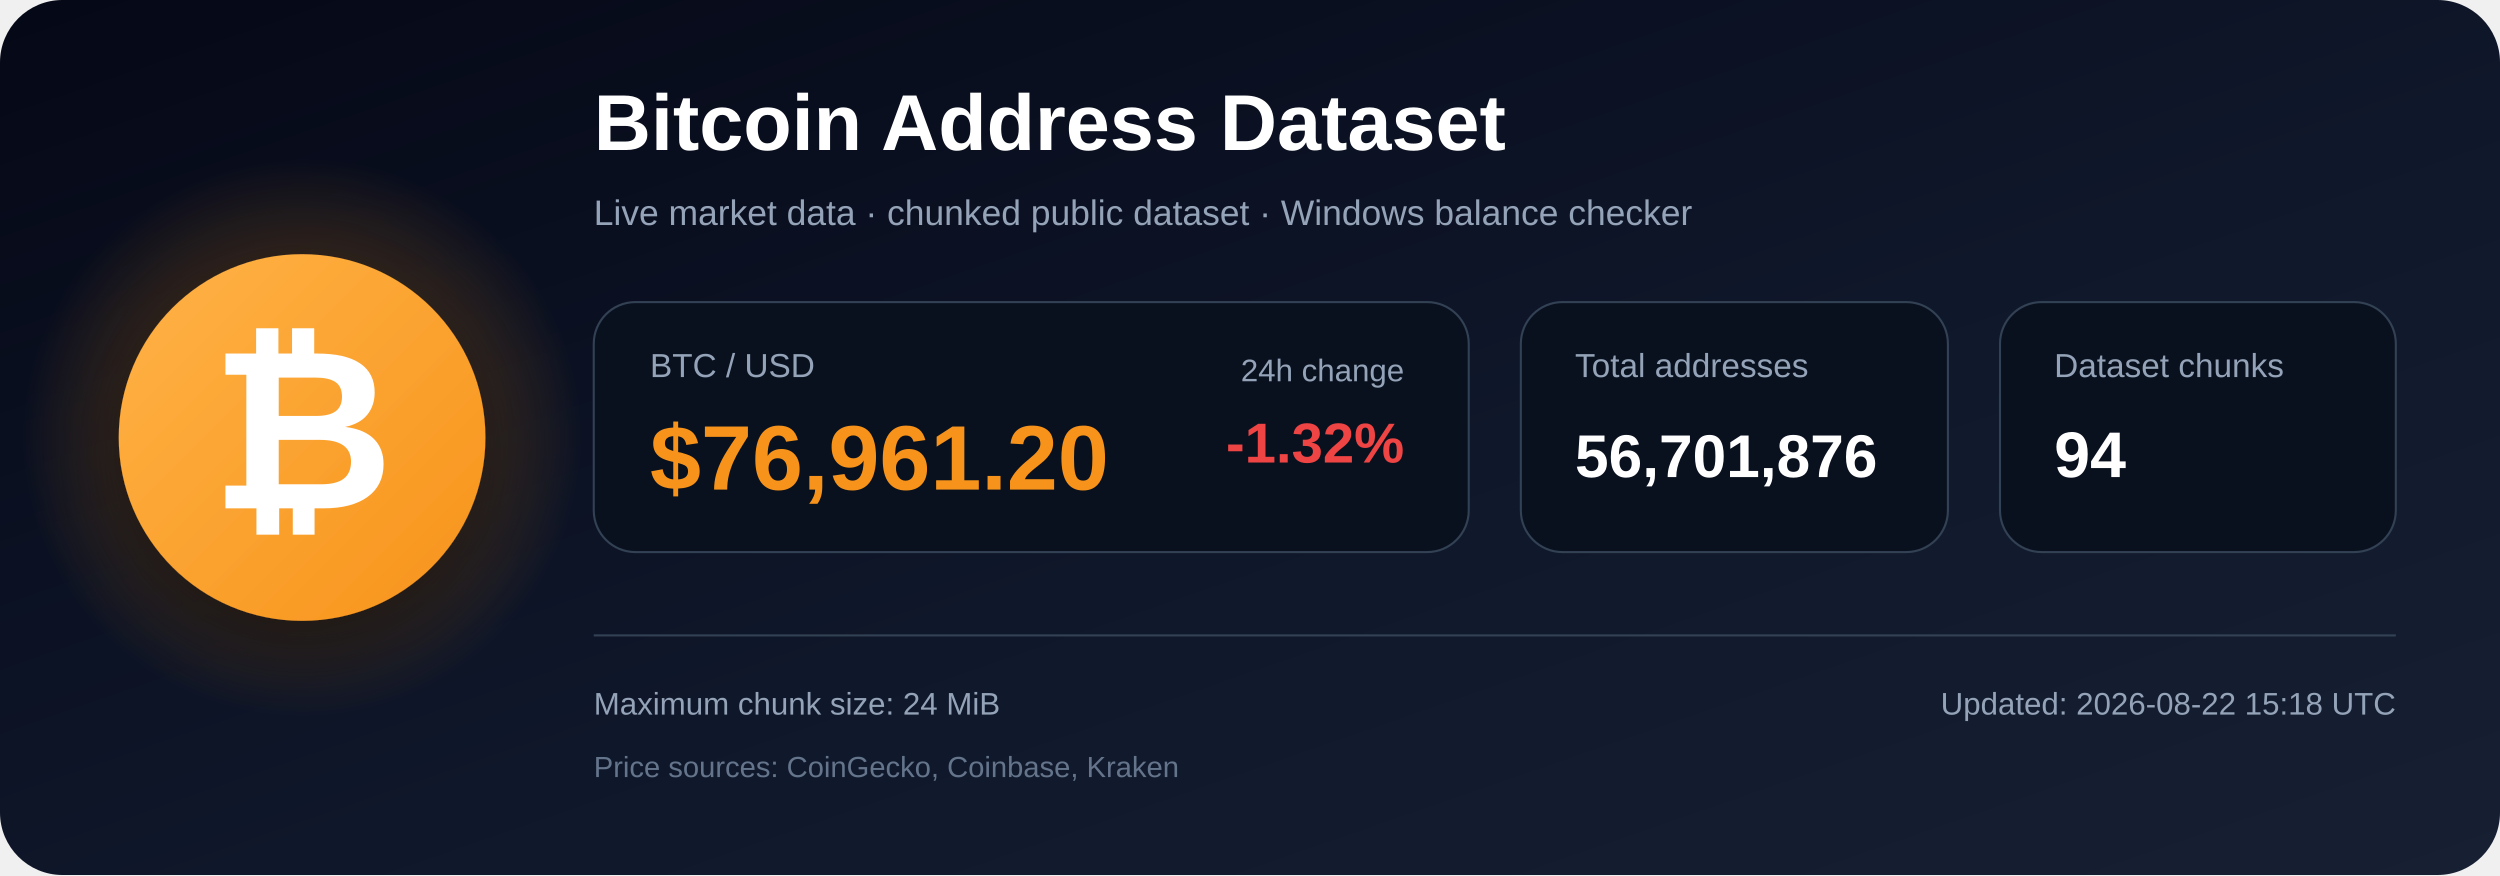
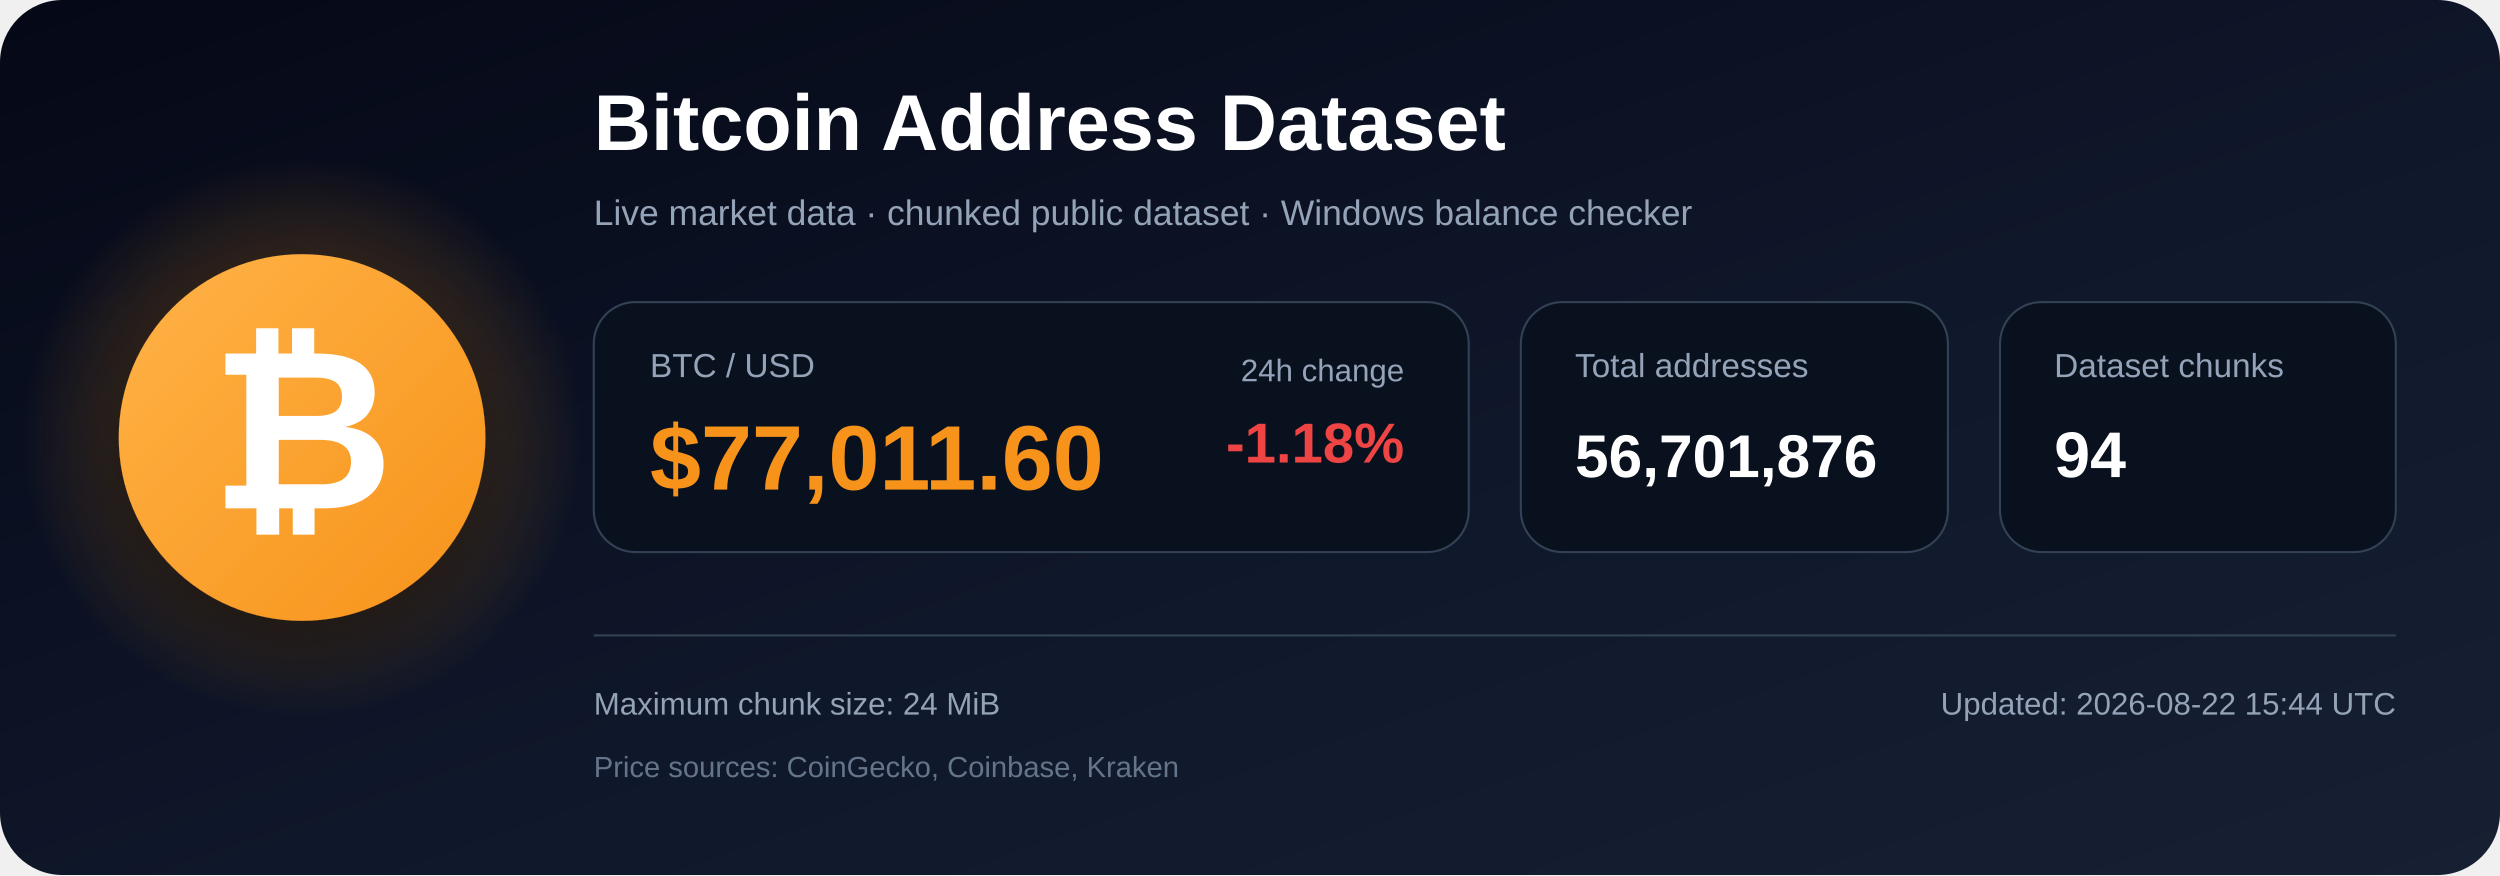
<svg xmlns="http://www.w3.org/2000/svg" width="1200" height="420" viewBox="0 0 1200 420" role="img" aria-labelledby="title description">
  <defs>
    <linearGradient id="bg" x1="0" y1="0" x2="1" y2="1">
      <stop offset="0%" stop-color="#050816" />
      <stop offset="55%" stop-color="#0f172a" />
      <stop offset="100%" stop-color="#172033" />
    </linearGradient>
    <radialGradient id="glow">
      <stop offset="0%" stop-color="#f7931a" stop-opacity=".48" />
      <stop offset="100%" stop-color="#f7931a" stop-opacity="0" />
    </radialGradient>
    <linearGradient id="orange" x1="0" y1="0" x2="1" y2="1">
      <stop offset="0%" stop-color="#ffb347" />
      <stop offset="100%" stop-color="#f7931a" />
    </linearGradient>
    <filter id="shadow" x="-40%" y="-40%" width="180%" height="180%">
      <feDropShadow dx="0" dy="12" stdDeviation="18" flood-color="#000000" flood-opacity=".50" />
    </filter>
  </defs>
  <rect width="1200" height="420" rx="30" fill="url(#bg)" />
  <circle cx="145" cy="210" r="135" fill="url(#glow)" />
  <circle cx="145" cy="210" r="88" fill="url(#orange)" filter="url(#shadow)" />
  <text x="145" y="244" text-anchor="middle" font-family="Arial, Helvetica, sans-serif" font-size="108" font-weight="700" fill="#ffffff">₿</text>
  <text x="285" y="72" font-family="Arial, Helvetica, sans-serif" font-size="38" font-weight="700" fill="#ffffff">
    Bitcoin Address Dataset
  </text>
  <text x="285" y="108" font-family="Arial, Helvetica, sans-serif" font-size="17" fill="#94a3b8">
    Live market data · chunked public dataset · Windows balance checker
  </text>
  <rect x="285" y="145" width="420" height="120" rx="20" fill="#09111f" stroke="#334155" />
  <text x="312" y="181" font-family="Arial, Helvetica, sans-serif" font-size="16" fill="#94a3b8">BTC / USD</text>
-   <text x="312" y="235" font-family="Arial, Helvetica, sans-serif" font-size="44" font-weight="700" fill="#f7931a">$76,961.20</text>
+   <text x="312" y="235" font-family="Arial, Helvetica, sans-serif" font-size="44" font-weight="700" fill="#f7931a">$77,011.60</text>
  <text x="674" y="183" text-anchor="end" font-family="Arial, Helvetica, sans-serif" font-size="15" fill="#94a3b8">24h change</text>
-   <text x="674" y="222" text-anchor="end" font-family="Arial, Helvetica, sans-serif" font-size="27" font-weight="700" fill="#ef4444">-1.32%</text>
+   <text x="674" y="222" text-anchor="end" font-family="Arial, Helvetica, sans-serif" font-size="27" font-weight="700" fill="#ef4444">-1.18%</text>
  <rect x="730" y="145" width="205" height="120" rx="20" fill="#09111f" stroke="#334155" />
  <text x="756" y="181" font-family="Arial, Helvetica, sans-serif" font-size="16" fill="#94a3b8">Total addresses</text>
  <text x="756" y="229" font-family="Arial, Helvetica, sans-serif" font-size="29" font-weight="700" fill="#ffffff">56,701,876</text>
  <rect x="960" y="145" width="190" height="120" rx="20" fill="#09111f" stroke="#334155" />
  <text x="986" y="181" font-family="Arial, Helvetica, sans-serif" font-size="16" fill="#94a3b8">Dataset chunks</text>
  <text x="986" y="229" font-family="Arial, Helvetica, sans-serif" font-size="31" font-weight="700" fill="#ffffff">94</text>
  <line x1="285" y1="305" x2="1150" y2="305" stroke="#334155" stroke-width="1" />
  <text x="285" y="343" font-family="Arial, Helvetica, sans-serif" font-size="15" fill="#94a3b8">
    Maximum chunk size: 24 MiB
  </text>
  <text x="285" y="373" font-family="Arial, Helvetica, sans-serif" font-size="14" fill="#64748b">
    Price sources: CoinGecko, Coinbase, Kraken
  </text>
  <text x="1150" y="343" text-anchor="end" font-family="Arial, Helvetica, sans-serif" font-size="15" fill="#94a3b8">
-     Updated: 2026-08-22 15:18 UTC
+     Updated: 2026-08-22 15:44 UTC
  </text>
</svg>
